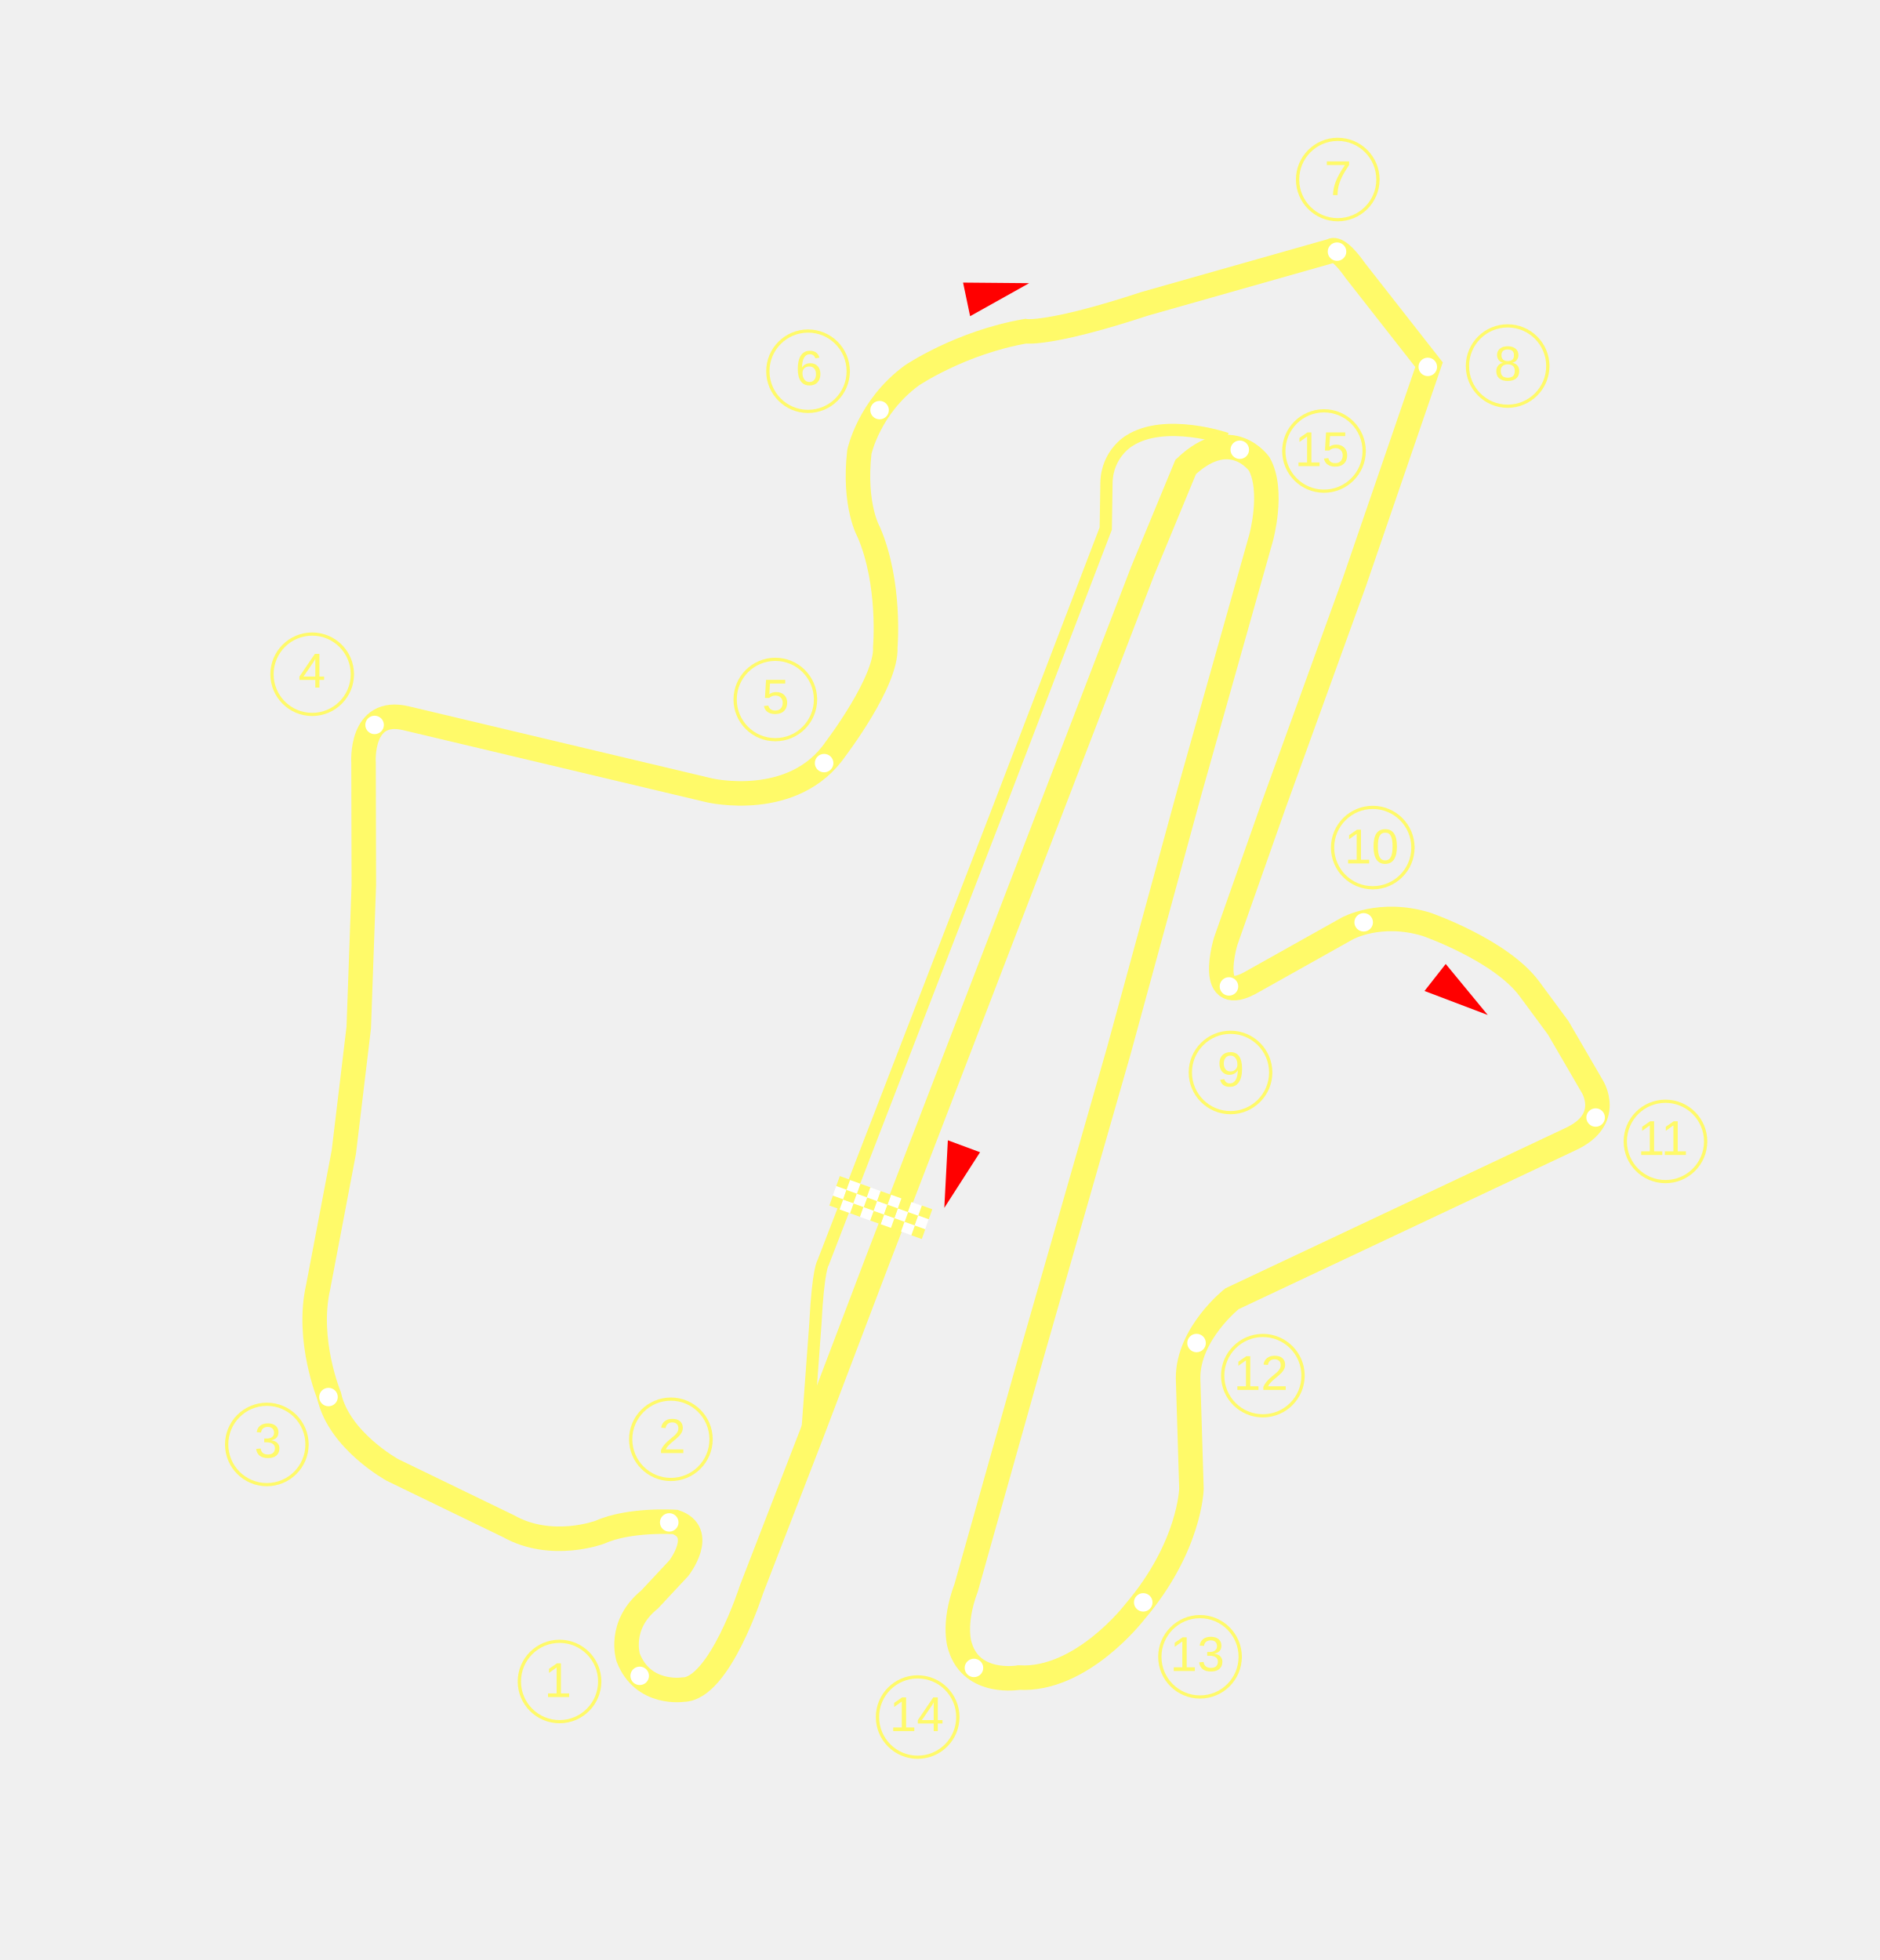
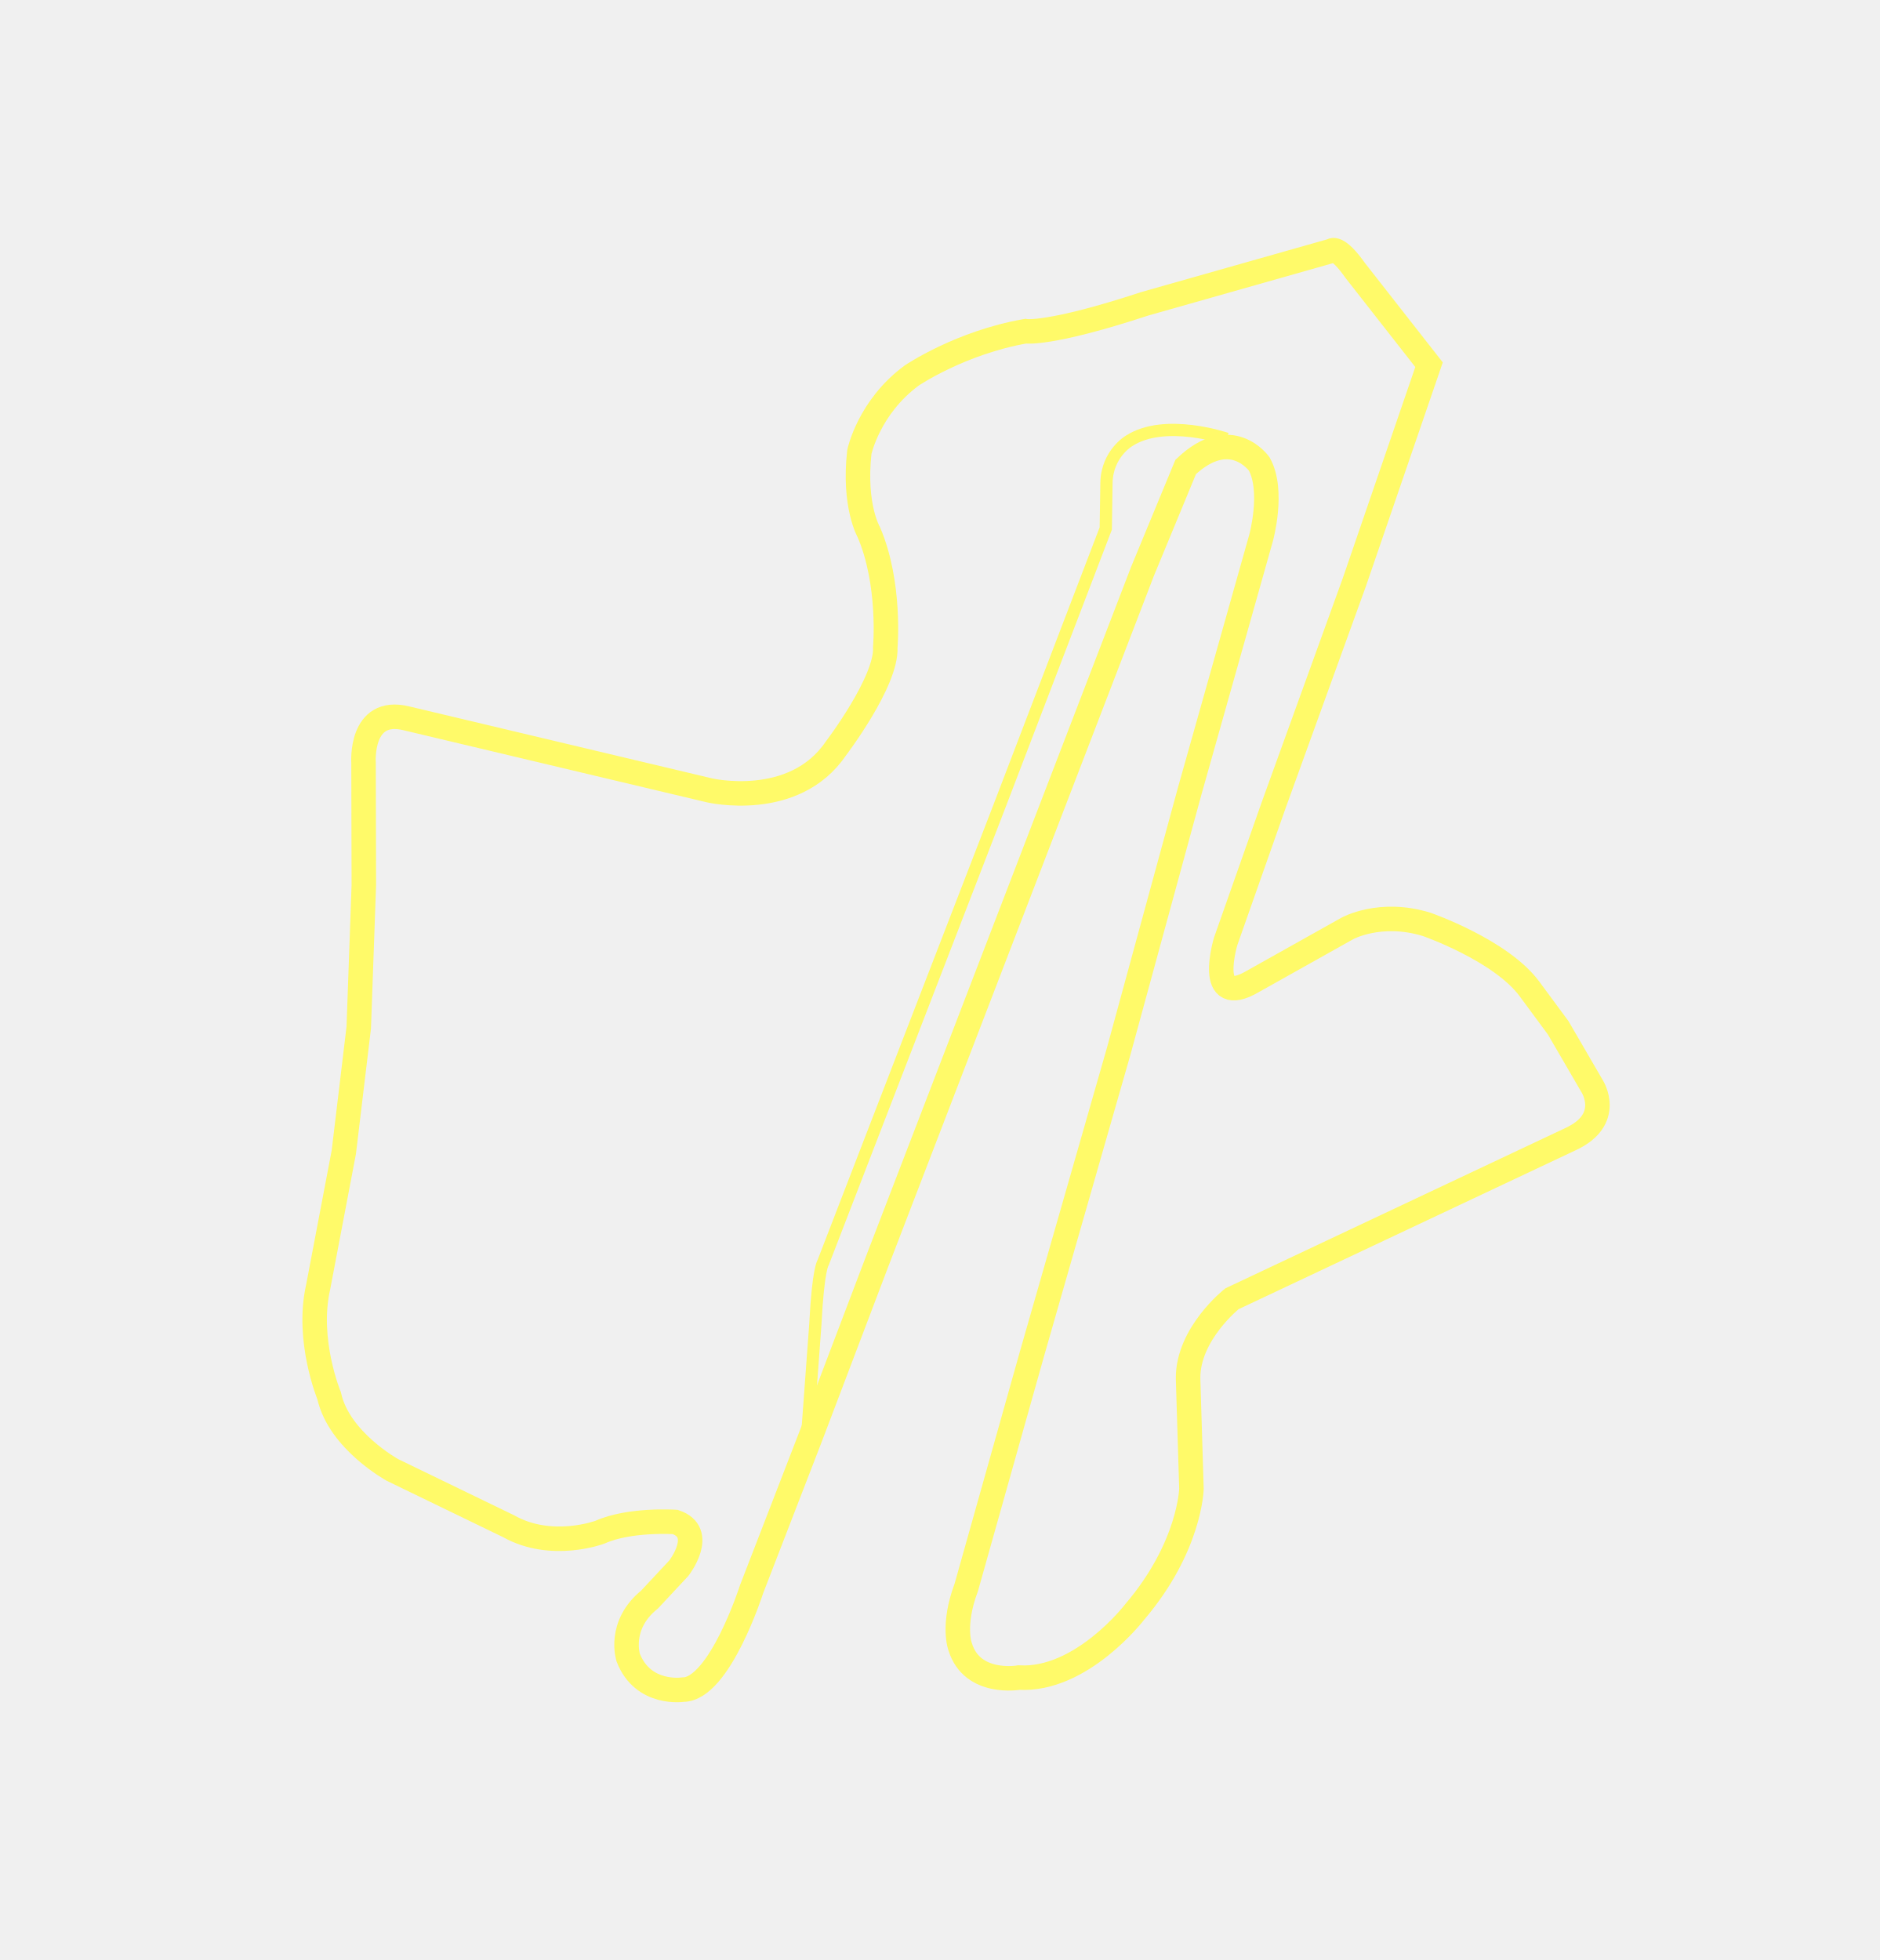
<svg xmlns="http://www.w3.org/2000/svg" width="767.346" height="800" id="svg1901" version="1.0">
  <defs id="defs1903" />
  <g id="layer2">
    <path style="opacity:1;fill:none;fill-rule:evenodd;stroke:#fffa69;stroke-width:10;stroke-linecap:butt;stroke-linejoin:miter;stroke-miterlimit:4;stroke-dasharray:none;stroke-opacity:1" d="M 466.348,233.171 L 357.773,515.532 L 330.995,586.035 L 306.761,648.688 C 306.761,648.688 293.682,689.54 278.813,689.642 C 278.813,689.642 262.474,692.166 256.412,676.566 C 256.412,676.566 252.102,663.381 265.166,652.835 L 277.124,640.022 C 277.124,640.022 288.37,625.469 275.596,621.21 C 275.596,621.21 256.964,619.965 244.909,625.379 C 244.909,625.379 225.141,632.822 207.569,622.938 L 160.222,599.997 C 160.222,599.997 138.379,588.038 134.352,569.734 C 134.352,569.734 124.956,547.037 129.837,525.438 L 140.332,470.282 L 146.433,419.396 L 148.507,361.189 L 148.385,311.28 C 148.385,311.28 146.805,288.551 165.842,293.188 L 289.565,322.59 C 289.565,322.59 324.066,330.682 341.15,305.545 C 341.15,305.545 362.075,278.095 361.343,264.184 C 361.343,264.184 363.642,238.186 354.612,217.197 C 354.612,217.197 348.318,206.458 350.758,184.493 C 350.758,184.493 354.573,166.202 372.145,153.267 C 372.145,153.267 391.952,139.831 418.554,135.194 C 418.554,135.194 428.072,136.903 467.365,123.968 L 543.51,102.375 C 543.51,102.375 545.707,99.806 553.273,110.545 L 583.291,148.861 L 552.784,237.697 L 519.837,328.73 L 500.313,384.13 C 500.313,384.13 491.771,412.197 511.539,400.482 L 549.856,379.005 C 549.856,379.005 563.279,371.44 582.315,377.297 C 582.315,377.297 612.578,387.791 624.293,403.655 C 636.007,419.518 636.007,419.518 636.007,419.518 L 649.918,443.436 C 649.918,443.436 658.46,456.859 641.132,464.913 L 502.843,530.114 C 502.843,530.114 484.847,544.359 484.937,562.535 L 486.312,607.659 C 486.312,607.659 485.811,631.384 463.114,657.986 C 463.114,657.986 441.495,686.193 415.87,684.729 C 415.87,684.729 396.833,688.082 391.927,672.205 C 391.927,672.205 388.535,663.573 394.393,647.954 L 421.239,552.528 L 456.627,429.037 L 485.669,322.629 L 514.712,219.637 C 514.712,219.637 520.081,200.357 513.98,189.375 C 513.98,189.375 502.509,173.023 483.961,190.595 L 466.348,233.171 z " id="path2219" />
    <path style="opacity:1;fill:none;fill-rule:evenodd;stroke:#fffa69;stroke-width:5;stroke-linecap:butt;stroke-linejoin:miter;stroke-miterlimit:4;stroke-dasharray:none;stroke-opacity:1" d="M 500.654,179.085 C 500.654,179.085 475.564,170.433 460.856,179.95 C 460.856,179.95 451.915,185.141 451.627,196.966 L 451.339,215.711 L 407.502,330.204 L 364.82,440.66 L 335.98,515.354 C 335.98,515.354 333.962,517.661 332.808,540.444 L 329.347,587.453" id="path4161" />
-     <path style="opacity:1;fill:none;fill-opacity:1;fill-rule:evenodd;stroke:#fffa69;stroke-width:1.571;stroke-linecap:square;stroke-linejoin:bevel;marker-end:none;stroke-miterlimit:4;stroke-dasharray:none;stroke-dashoffset:0;stroke-opacity:1" id="path5383" d="M 519.091,438.498 A 19.209,19.794 0 1 1 519.091,438.491" transform="matrix(0.8539004,0,0,0.8286368,75.4134,74.38852)" />
-     <path style="opacity:1;fill:none;fill-opacity:1;fill-rule:evenodd;stroke:#fffa69;stroke-width:1.571;stroke-linecap:square;stroke-linejoin:bevel;marker-end:none;stroke-miterlimit:4;stroke-dasharray:none;stroke-dashoffset:0;stroke-opacity:1" id="path6354" d="M 519.091,438.498 A 19.209,19.794 0 1 1 519.091,438.491" transform="matrix(0.8539004,0,0,0.8286368,133.472,-17.4026)" />
-     <path style="opacity:1;fill:none;fill-opacity:1;fill-rule:evenodd;stroke:#fffa69;stroke-width:1.571;stroke-linecap:square;stroke-linejoin:bevel;marker-end:none;stroke-miterlimit:4;stroke-dasharray:none;stroke-dashoffset:0;stroke-opacity:1" id="path6356" d="M 519.091,438.498 A 19.209,19.794 0 1 1 519.091,438.491" transform="matrix(0.8539004,0,0,0.8286368,113.5605,-179.2716)" />
-     <path style="opacity:1;fill:none;fill-opacity:1;fill-rule:evenodd;stroke:#fffa69;stroke-width:1.571;stroke-linecap:square;stroke-linejoin:bevel;marker-end:none;stroke-miterlimit:4;stroke-dasharray:none;stroke-dashoffset:0;stroke-opacity:1" id="path6358" d="M 519.091,438.498 A 19.209,19.794 0 1 1 519.091,438.491" transform="matrix(0.8539004,0,0,0.8286368,188.5216,-213.9411)" />
-     <path style="opacity:1;fill:none;fill-opacity:1;fill-rule:evenodd;stroke:#fffa69;stroke-width:1.571;stroke-linecap:square;stroke-linejoin:bevel;marker-end:none;stroke-miterlimit:4;stroke-dasharray:none;stroke-dashoffset:0;stroke-opacity:1" id="path6360" d="M 519.091,438.498 A 19.209,19.794 0 1 1 519.091,438.491" transform="matrix(0.8539004,0,0,0.8286368,119.1826,-290.0735)" />
-     <path style="opacity:1;fill:none;fill-opacity:1;fill-rule:evenodd;stroke:#fffa69;stroke-width:1.571;stroke-linecap:square;stroke-linejoin:bevel;marker-end:none;stroke-miterlimit:4;stroke-dasharray:none;stroke-dashoffset:0;stroke-opacity:1" id="path6362" d="M 519.091,438.498 A 19.209,19.794 0 1 1 519.091,438.491" transform="matrix(0.8539004,0,0,0.8286368,-97.03323,-211.8329)" />
-     <path style="opacity:1;fill:none;fill-opacity:1;fill-rule:evenodd;stroke:#fffa69;stroke-width:1.571;stroke-linecap:square;stroke-linejoin:bevel;marker-end:none;stroke-miterlimit:4;stroke-dasharray:none;stroke-dashoffset:0;stroke-opacity:1" id="path6364" d="M 519.091,438.498 A 19.209,19.794 0 1 1 519.091,438.491" transform="matrix(0.8539004,0,0,0.8286368,-110.3857,-77.83995)" />
-     <path style="opacity:1;fill:none;fill-opacity:1;fill-rule:evenodd;stroke:#fffa69;stroke-width:1.571;stroke-linecap:square;stroke-linejoin:bevel;marker-end:none;stroke-miterlimit:4;stroke-dasharray:none;stroke-dashoffset:0;stroke-opacity:1" id="path6366" d="M 519.091,438.498 A 19.209,19.794 0 1 1 519.091,438.491" transform="matrix(0.8539004,0,0,0.8286368,-299.4281,-88.1471)" />
-     <path style="opacity:1;fill:none;fill-opacity:1;fill-rule:evenodd;stroke:#fffa69;stroke-width:1.571;stroke-linecap:square;stroke-linejoin:bevel;marker-end:none;stroke-miterlimit:4;stroke-dasharray:none;stroke-dashoffset:0;stroke-opacity:1" id="path6368" d="M 519.091,438.498 A 19.209,19.794 0 1 1 519.091,438.491" transform="matrix(0.8539004,0,0,0.8286368,-317.9341,226.2209)" />
-     <path style="opacity:1;fill:none;fill-opacity:1;fill-rule:evenodd;stroke:#fffa69;stroke-width:1.571;stroke-linecap:square;stroke-linejoin:bevel;marker-end:none;stroke-miterlimit:4;stroke-dasharray:none;stroke-dashoffset:0;stroke-opacity:1" id="path6370" d="M 519.091,438.498 A 19.209,19.794 0 1 1 519.091,438.491" transform="matrix(0.8539004,0,0,0.8286368,-153.0198,224.1126)" />
-     <path style="opacity:1;fill:none;fill-opacity:1;fill-rule:evenodd;stroke:#fffa69;stroke-width:1.571;stroke-linecap:square;stroke-linejoin:bevel;marker-end:none;stroke-miterlimit:4;stroke-dasharray:none;stroke-dashoffset:0;stroke-opacity:1" id="path6372" d="M 519.091,438.498 A 19.209,19.794 0 1 1 519.091,438.491" transform="matrix(0.8539004,0,0,0.8286368,-198.4649,322.9675)" />
-     <path style="opacity:1;fill:none;fill-opacity:1;fill-rule:evenodd;stroke:#fffa69;stroke-width:1.571;stroke-linecap:square;stroke-linejoin:bevel;marker-end:none;stroke-miterlimit:4;stroke-dasharray:none;stroke-dashoffset:0;stroke-opacity:1" id="path6374" d="M 519.091,438.498 A 19.209,19.794 0 1 1 519.091,438.491" transform="matrix(0.8539004,0,0,0.8286368,-52.29085,337.4912)" />
-     <path style="opacity:1;fill:none;fill-opacity:1;fill-rule:evenodd;stroke:#fffa69;stroke-width:1.571;stroke-linecap:square;stroke-linejoin:bevel;marker-end:none;stroke-miterlimit:4;stroke-dasharray:none;stroke-dashoffset:0;stroke-opacity:1" id="path6376" d="M 519.091,438.498 A 19.209,19.794 0 1 1 519.091,438.491" transform="matrix(0.8539004,0,0,0.8286368,62.96179,312.8946)" />
-     <path style="opacity:1;fill:none;fill-opacity:1;fill-rule:evenodd;stroke:#fffa69;stroke-width:1.571;stroke-linecap:square;stroke-linejoin:bevel;marker-end:none;stroke-miterlimit:4;stroke-dasharray:none;stroke-dashoffset:0;stroke-opacity:1" id="path6378" d="M 519.091,438.498 A 19.209,19.794 0 1 1 519.091,438.491" transform="matrix(0.8539004,0,0,0.8286368,252.9412,102.5351)" />
-     <path style="opacity:1;fill:none;fill-opacity:1;fill-rule:evenodd;stroke:#fffa69;stroke-width:1.571;stroke-linecap:square;stroke-linejoin:bevel;marker-end:none;stroke-miterlimit:4;stroke-dasharray:none;stroke-dashoffset:0;stroke-opacity:1" id="path6380" d="M 519.091,438.498 A 19.209,19.794 0 1 1 519.091,438.491" transform="matrix(0.8539004,0,0,0.8286368,88.61454,198.1371)" />
-     <g style="opacity:1;display:inline" transform="matrix(-0.4135,-1.114001,1.114001,-0.4135,397.4713,1148.458)" id="g12355">
-       <rect width="3.636" height="3.794" x="503.131" y="-225.668" transform="matrix(0.7650015,0.6440285,-0.6440285,0.7650015,0,0)" style="fill:#fffa69;fill-opacity:1;fill-rule:nonzero;stroke:none;stroke-width:1.3;stroke-miterlimit:4;stroke-dasharray:none;stroke-opacity:1" id="rect9376" />
-       <rect width="3.636" height="3.794" x="503.138" y="-210.809" transform="matrix(0.7650015,0.6440285,-0.6440285,0.7650015,0,0)" style="fill:#fffa69;fill-opacity:1;fill-rule:nonzero;stroke:none;stroke-width:1.3;stroke-miterlimit:4;stroke-dasharray:none;stroke-opacity:1" id="rect10347" />
-       <rect width="3.636" height="3.794" x="503.228" y="-233.169" transform="matrix(0.7650015,0.6440285,-0.6440285,0.7650015,0,0)" style="fill:#fffa69;fill-opacity:1;fill-rule:nonzero;stroke:none;stroke-width:1.3;stroke-miterlimit:4;stroke-dasharray:none;stroke-opacity:1" id="rect10349" />
-       <rect width="3.636" height="3.794" x="503.102" y="-221.975" transform="matrix(0.7650015,0.6440285,-0.6440285,0.7650015,0,0)" style="fill:#ffffff;fill-opacity:1;fill-rule:nonzero;stroke:none;stroke-width:1.3;stroke-miterlimit:4;stroke-dasharray:none;stroke-opacity:1" id="rect10351" />
-       <rect width="3.636" height="3.794" x="503.145" y="-229.396" transform="matrix(0.7650015,0.6440285,-0.6440285,0.7650015,0,0)" style="fill:#ffffff;fill-opacity:1;fill-rule:nonzero;stroke:none;stroke-width:1.3;stroke-miterlimit:4;stroke-dasharray:none;stroke-opacity:1" id="rect12293" />
-       <rect width="3.636" height="3.794" x="503.143" y="-214.461" transform="matrix(0.7650015,0.6440285,-0.6440285,0.7650015,0,0)" style="fill:#ffffff;fill-opacity:1;fill-rule:nonzero;stroke:none;stroke-width:1.3;stroke-miterlimit:4;stroke-dasharray:none;stroke-opacity:1" id="rect12295" />
-       <rect width="3.636" height="3.794" x="503.142" y="-206.994" transform="matrix(0.7650015,0.6440285,-0.6440285,0.7650015,0,0)" style="fill:#ffffff;fill-opacity:1;fill-rule:nonzero;stroke:none;stroke-width:1.3;stroke-miterlimit:4;stroke-dasharray:none;stroke-opacity:1" id="rect12297" />
-       <rect width="3.636" height="3.794" x="506.871" y="-233.223" transform="matrix(0.7650015,0.6440285,-0.6440285,0.7650015,0,0)" style="fill:#ffffff;fill-opacity:1;fill-rule:nonzero;stroke:none;stroke-width:1.3;stroke-miterlimit:4;stroke-dasharray:none;stroke-opacity:1" id="rect12299" />
-       <rect width="3.636" height="3.794" x="503.115" y="-203.199" transform="matrix(0.7650015,0.6440285,-0.6440285,0.7650015,0,0)" style="fill:#fffa69;fill-opacity:1;fill-rule:nonzero;stroke:none;stroke-width:1.3;stroke-miterlimit:4;stroke-dasharray:none;stroke-opacity:1" id="rect12301" />
-       <rect width="3.636" height="3.794" x="503.124" y="-218.218" transform="matrix(0.7650015,0.6440285,-0.6440285,0.7650015,0,0)" style="fill:#fffa69;fill-opacity:1;fill-rule:nonzero;stroke:none;stroke-width:1.3;stroke-miterlimit:4;stroke-dasharray:none;stroke-opacity:1" id="rect12303" />
-       <rect width="3.636" height="3.794" x="506.681" y="-221.935" transform="matrix(0.7650015,0.6440285,-0.6440285,0.7650015,0,0)" style="fill:#fffa69;fill-opacity:1;fill-rule:nonzero;stroke:none;stroke-width:1.3;stroke-miterlimit:4;stroke-dasharray:none;stroke-opacity:1" id="rect12321" />
-       <rect width="3.636" height="3.794" x="506.688" y="-207.076" transform="matrix(0.7650015,0.6440285,-0.6440285,0.7650015,0,0)" style="fill:#fffa69;fill-opacity:1;fill-rule:nonzero;stroke:none;stroke-width:1.3;stroke-miterlimit:4;stroke-dasharray:none;stroke-opacity:1" id="rect12323" />
-       <rect width="3.636" height="3.794" x="506.778" y="-229.436" transform="matrix(0.7650015,0.6440285,-0.6440285,0.7650015,0,0)" style="fill:#fffa69;fill-opacity:1;fill-rule:nonzero;stroke:none;stroke-width:1.3;stroke-miterlimit:4;stroke-dasharray:none;stroke-opacity:1" id="rect12325" />
-       <rect width="3.636" height="3.794" x="506.652" y="-218.242" transform="matrix(0.7650015,0.6440285,-0.6440285,0.7650015,0,0)" style="fill:#ffffff;fill-opacity:1;fill-rule:nonzero;stroke:none;stroke-width:1.3;stroke-miterlimit:4;stroke-dasharray:none;stroke-opacity:1" id="rect12327" />
-       <rect width="3.636" height="3.794" x="506.695" y="-225.662" transform="matrix(0.7650015,0.6440285,-0.6440285,0.7650015,0,0)" style="fill:#ffffff;fill-opacity:1;fill-rule:nonzero;stroke:none;stroke-width:1.3;stroke-miterlimit:4;stroke-dasharray:none;stroke-opacity:1" id="rect12329" />
-       <rect width="3.636" height="3.794" x="506.693" y="-210.728" transform="matrix(0.7650015,0.6440285,-0.6440285,0.7650015,0,0)" style="fill:#ffffff;fill-opacity:1;fill-rule:nonzero;stroke:none;stroke-width:1.3;stroke-miterlimit:4;stroke-dasharray:none;stroke-opacity:1" id="rect12331" />
-       <rect width="3.636" height="3.794" x="506.692" y="-203.261" transform="matrix(0.7650015,0.6440285,-0.6440285,0.7650015,0,0)" style="fill:#ffffff;fill-opacity:1;fill-rule:nonzero;stroke:none;stroke-width:1.3;stroke-miterlimit:4;stroke-dasharray:none;stroke-opacity:1" id="rect12333" />
-       <rect width="3.636" height="3.794" x="506.674" y="-214.484" transform="matrix(0.7650015,0.6440285,-0.6440285,0.7650015,0,0)" style="fill:#fffa69;fill-opacity:1;fill-rule:nonzero;stroke:none;stroke-width:1.3;stroke-miterlimit:4;stroke-dasharray:none;stroke-opacity:1" id="rect12335" />
-       <rect width="3.636" height="3.794" x="510.236" y="-225.71" transform="matrix(0.7650015,0.6440285,-0.6440285,0.7650015,0,0)" style="fill:#fffa69;fill-opacity:1;fill-rule:nonzero;stroke:none;stroke-width:1.3;stroke-miterlimit:4;stroke-dasharray:none;stroke-opacity:1" id="rect12337" />
-       <rect width="3.636" height="3.794" x="510.243" y="-210.851" transform="matrix(0.7650015,0.6440285,-0.6440285,0.7650015,0,0)" style="fill:#fffa69;fill-opacity:1;fill-rule:nonzero;stroke:none;stroke-width:1.3;stroke-miterlimit:4;stroke-dasharray:none;stroke-opacity:1" id="rect12339" />
-       <rect width="3.636" height="3.794" x="510.332" y="-233.211" transform="matrix(0.7650015,0.6440285,-0.6440285,0.7650015,0,0)" style="fill:#fffa69;fill-opacity:1;fill-rule:nonzero;stroke:none;stroke-width:1.3;stroke-miterlimit:4;stroke-dasharray:none;stroke-opacity:1" id="rect12341" />
-       <rect width="3.636" height="3.794" x="510.206" y="-222.017" transform="matrix(0.7650015,0.6440285,-0.6440285,0.7650015,0,0)" style="fill:#ffffff;fill-opacity:1;fill-rule:nonzero;stroke:none;stroke-width:1.3;stroke-miterlimit:4;stroke-dasharray:none;stroke-opacity:1" id="rect12343" />
-       <rect width="3.636" height="3.794" x="510.249" y="-229.438" transform="matrix(0.7650015,0.6440285,-0.6440285,0.7650015,0,0)" style="fill:#ffffff;fill-opacity:1;fill-rule:nonzero;stroke:none;stroke-width:1.3;stroke-miterlimit:4;stroke-dasharray:none;stroke-opacity:1" id="rect12345" />
-       <rect width="3.636" height="3.794" x="510.247" y="-214.503" transform="matrix(0.7650015,0.6440285,-0.6440285,0.7650015,0,0)" style="fill:#ffffff;fill-opacity:1;fill-rule:nonzero;stroke:none;stroke-width:1.3;stroke-miterlimit:4;stroke-dasharray:none;stroke-opacity:1" id="rect12347" />
-       <rect width="3.636" height="3.794" x="510.246" y="-207.036" transform="matrix(0.7650015,0.6440285,-0.6440285,0.7650015,0,0)" style="fill:#ffffff;fill-opacity:1;fill-rule:nonzero;stroke:none;stroke-width:1.3;stroke-miterlimit:4;stroke-dasharray:none;stroke-opacity:1" id="rect12349" />
-       <rect width="3.636" height="3.794" x="510.228" y="-218.26" transform="matrix(0.7650015,0.6440285,-0.6440285,0.7650015,0,0)" style="fill:#fffa69;fill-opacity:1;fill-rule:nonzero;stroke:none;stroke-width:1.3;stroke-miterlimit:4;stroke-dasharray:none;stroke-opacity:1" id="rect12351" />
-       <rect width="3.636" height="3.794" x="510.328" y="-203.246" transform="matrix(0.7650015,0.6440285,-0.6440285,0.7650015,0,0)" style="fill:#fffa69;fill-opacity:1;fill-rule:nonzero;stroke:none;stroke-width:1.3;stroke-miterlimit:4;stroke-dasharray:none;stroke-opacity:1" id="rect12353" />
-     </g>
-     <path style="opacity:1;fill:#ff0000;fill-rule:evenodd;stroke:#ffffff;stroke-width:0.973px;stroke-linecap:butt;stroke-linejoin:miter;stroke-opacity:0;display:inline" d="M 400.026,470.299 L 386.888,465.424 L 385.437,492.998 L 400.026,470.299 z " id="path2302" />
-     <path style="opacity:1;fill:#ff0000;fill-rule:evenodd;stroke:#ffffff;stroke-width:0.973px;stroke-linecap:butt;stroke-linejoin:miter;stroke-opacity:0;display:inline" d="M 590.098,393.457 L 581.443,404.478 L 607.256,414.281 L 590.098,393.457 z " id="path2486" />
-     <path style="opacity:1;fill:#ff0000;fill-rule:evenodd;stroke:#ffffff;stroke-width:0.973px;stroke-linecap:butt;stroke-linejoin:miter;stroke-opacity:0;display:inline" d="M 393.092,115.345 L 395.975,129.058 L 420.074,115.58 L 393.092,115.345 z " id="path2488" />
-     <text xml:space="preserve" style="font-size:20px;font-style:normal;font-weight:normal;opacity:1;fill:#fffa69;fill-opacity:1;stroke:none;stroke-width:1px;stroke-linecap:butt;stroke-linejoin:miter;stroke-opacity:1;display:inline;font-family:Arial" x="222.162" y="692.677" id="text2416">
-       <tspan id="tspan2418" x="222.162" y="692.677">1</tspan>
-     </text>
-     <text xml:space="preserve" style="font-size:20px;font-style:normal;font-weight:normal;opacity:1;fill:#fffa69;fill-opacity:1;stroke:none;stroke-width:1px;stroke-linecap:butt;stroke-linejoin:miter;stroke-opacity:1;display:inline;font-family:Arial" x="268.8" y="593.094" id="text2492">
-       <tspan id="tspan2494" x="268.8" y="593.094">2</tspan>
-     </text>
-     <text xml:space="preserve" style="font-size:20px;font-style:normal;font-weight:normal;opacity:1;fill:#fffa69;fill-opacity:1;stroke:none;stroke-width:1px;stroke-linecap:butt;stroke-linejoin:miter;stroke-opacity:1;display:inline;font-family:Arial" x="103.798" y="594.934" id="text2496">
-       <tspan id="tspan2498" x="103.798" y="594.934">3</tspan>
-     </text>
-     <text xml:space="preserve" style="font-size:20px;font-style:normal;font-weight:normal;opacity:1;fill:#fffa69;fill-opacity:1;stroke:none;stroke-width:1px;stroke-linecap:butt;stroke-linejoin:miter;stroke-opacity:1;display:inline;font-family:Arial" x="121.761" y="280.643" id="text2500">
-       <tspan id="tspan2502" x="121.761" y="280.643">4</tspan>
-     </text>
-     <text xml:space="preserve" style="font-size:20px;font-style:normal;font-weight:normal;opacity:1;fill:#fffa69;fill-opacity:1;stroke:none;stroke-width:1px;stroke-linecap:butt;stroke-linejoin:miter;stroke-opacity:1;display:inline;font-family:Arial" x="311.019" y="291.255" id="text2504">
-       <tspan id="tspan2506" x="311.019" y="291.255">5</tspan>
-     </text>
-     <text xml:space="preserve" style="font-size:20px;font-style:normal;font-weight:normal;opacity:1;fill:#fffa69;fill-opacity:1;stroke:none;stroke-width:1px;stroke-linecap:butt;stroke-linejoin:miter;stroke-opacity:1;display:inline;font-family:Arial" x="324.608" y="157.136" id="text2508">
-       <tspan id="tspan2510" x="324.608" y="157.136">6</tspan>
-     </text>
-     <text xml:space="preserve" style="font-size:20px;font-style:normal;font-weight:normal;opacity:1;fill:#fffa69;fill-opacity:1;stroke:none;stroke-width:1px;stroke-linecap:butt;stroke-linejoin:miter;stroke-opacity:1;display:inline;font-family:Arial" x="540.542" y="79.637" id="text2512">
-       <tspan id="tspan2514" x="540.542" y="79.637">7</tspan>
-     </text>
-     <text xml:space="preserve" style="font-size:20px;font-style:normal;font-weight:normal;opacity:1;fill:#fffa69;fill-opacity:1;stroke:none;stroke-width:1px;stroke-linecap:butt;stroke-linejoin:miter;stroke-opacity:1;display:inline;font-family:Arial" x="609.862" y="155.295" id="text2516">
-       <tspan id="tspan2518" x="609.862" y="155.295">8</tspan>
-     </text>
-     <text xml:space="preserve" style="font-size:20px;font-style:normal;font-weight:normal;opacity:1;fill:#fffa69;fill-opacity:1;stroke:none;stroke-width:1px;stroke-linecap:butt;stroke-linejoin:miter;stroke-opacity:1;display:inline;font-family:Arial" x="496.799" y="443.412" id="text2520">
-       <tspan id="tspan2522" x="496.799" y="443.412">9</tspan>
-     </text>
-     <text xml:space="preserve" style="font-size:20px;font-style:normal;font-weight:normal;opacity:1;fill:#fffa69;fill-opacity:1;stroke:none;stroke-width:1px;stroke-linecap:butt;stroke-linejoin:miter;stroke-opacity:1;display:inline;font-family:Arial" x="548.721" y="352.417" id="text2524">
-       <tspan id="tspan2526" x="548.721" y="352.417">10</tspan>
-     </text>
-     <text xml:space="preserve" style="font-size:20px;font-style:normal;font-weight:normal;opacity:1;fill:#fffa69;fill-opacity:1;stroke:none;stroke-width:1px;stroke-linecap:butt;stroke-linejoin:miter;stroke-opacity:1;display:inline;font-family:Arial" x="668.36" y="471.426" id="text2528">
-       <tspan id="tspan2530" x="668.36" y="471.426">11</tspan>
-     </text>
-     <text xml:space="preserve" style="font-size:20px;font-style:normal;font-weight:normal;opacity:1;fill:#fffa69;fill-opacity:1;stroke:none;stroke-width:1px;stroke-linecap:butt;stroke-linejoin:miter;stroke-opacity:1;display:inline;font-family:Arial" x="503.531" y="567.329" id="text2532">
-       <tspan id="tspan2534" x="503.531" y="567.329">12</tspan>
-     </text>
-     <text xml:space="preserve" style="font-size:20px;font-style:normal;font-weight:normal;opacity:1;fill:#fffa69;fill-opacity:1;stroke:none;stroke-width:1px;stroke-linecap:butt;stroke-linejoin:miter;stroke-opacity:1;display:inline;font-family:Arial" x="477.561" y="682.044" id="text2536">
-       <tspan id="tspan2538" x="477.561" y="682.044">13</tspan>
-     </text>
-     <text xml:space="preserve" style="font-size:20px;font-style:normal;font-weight:normal;opacity:1;fill:#fffa69;fill-opacity:1;stroke:none;stroke-width:1px;stroke-linecap:butt;stroke-linejoin:miter;stroke-opacity:1;display:inline;font-family:Arial" x="363.051" y="706.582" id="text2540">
-       <tspan id="tspan2542" x="363.051" y="706.582">14</tspan>
-     </text>
-     <text xml:space="preserve" style="font-size:20px;font-style:normal;font-weight:normal;opacity:1;fill:#fffa69;fill-opacity:1;stroke:none;stroke-width:1px;stroke-linecap:butt;stroke-linejoin:miter;stroke-opacity:1;display:inline;font-family:Arial" x="528.478" y="190.262" id="text2544">
-       <tspan id="tspan2546" x="528.478" y="190.262">15</tspan>
-     </text>
-     <path style="opacity:1;fill:#ffffff;fill-opacity:1;stroke:#fffa69;stroke-width:1;stroke-linecap:square;stroke-linejoin:bevel;stroke-miterlimit:4;stroke-dasharray:none;stroke-dashoffset:0;stroke-opacity:1;display:inline" id="path2577" d="M 110.876,577.415 A 5.105,5.074 0 1 1 110.876,577.413" transform="matrix(0.8224986,0,0,0.8224986,174.1062,209.0946)" />
-     <path style="opacity:1;fill:#ffffff;fill-opacity:1;stroke:#fffa69;stroke-width:1;stroke-linecap:square;stroke-linejoin:bevel;stroke-miterlimit:4;stroke-dasharray:none;stroke-dashoffset:0;stroke-opacity:1;display:inline" id="path2549" d="M 110.876,577.415 A 5.105,5.074 0 1 1 110.876,577.413" transform="matrix(0.8224986,0,0,0.8224986,186.1617,146.4645)" />
-     <path style="opacity:1;fill:#ffffff;fill-opacity:1;stroke:#fffa69;stroke-width:1;stroke-linecap:square;stroke-linejoin:bevel;stroke-miterlimit:4;stroke-dasharray:none;stroke-dashoffset:0;stroke-opacity:1;display:inline" id="path2551" d="M 110.876,577.415 A 5.105,5.074 0 1 1 110.876,577.413" transform="matrix(0.8224986,0,0,0.8224986,47.08185,95.30194)" />
-     <path style="opacity:1;fill:#ffffff;fill-opacity:1;stroke:#fffa69;stroke-width:1;stroke-linecap:square;stroke-linejoin:bevel;stroke-miterlimit:4;stroke-dasharray:none;stroke-dashoffset:0;stroke-opacity:1;display:inline" id="path2553" d="M 110.876,577.415 A 5.105,5.074 0 1 1 110.876,577.413" transform="matrix(0.8224986,0,0,0.8224986,65.90027,-179.0353)" />
-     <path style="opacity:1;fill:#ffffff;fill-opacity:1;stroke:#fffa69;stroke-width:1;stroke-linecap:square;stroke-linejoin:bevel;stroke-miterlimit:4;stroke-dasharray:none;stroke-dashoffset:0;stroke-opacity:1;display:inline" id="path2555" d="M 110.876,577.415 A 5.105,5.074 0 1 1 110.876,577.413" transform="matrix(0.8224986,0,0,0.8224986,249.3799,-163.4513)" />
-     <path style="opacity:1;fill:#ffffff;fill-opacity:1;stroke:#fffa69;stroke-width:1;stroke-linecap:square;stroke-linejoin:bevel;stroke-miterlimit:4;stroke-dasharray:none;stroke-dashoffset:0;stroke-opacity:1;display:inline" id="path2557" d="M 110.876,577.415 A 5.105,5.074 0 1 1 110.876,577.413" transform="matrix(0.8224986,0,0,0.8224986,272.0208,-307.5298)" />
-     <path style="opacity:1;fill:#ffffff;fill-opacity:1;stroke:#fffa69;stroke-width:1;stroke-linecap:square;stroke-linejoin:bevel;stroke-miterlimit:4;stroke-dasharray:none;stroke-dashoffset:0;stroke-opacity:1;display:inline" id="path2559" d="M 110.876,577.415 A 5.105,5.074 0 1 1 110.876,577.413" transform="matrix(0.8224986,0,0,0.8224986,458.7348,-372.2181)" />
-     <path style="opacity:1;fill:#ffffff;fill-opacity:1;stroke:#fffa69;stroke-width:1;stroke-linecap:square;stroke-linejoin:bevel;stroke-miterlimit:4;stroke-dasharray:none;stroke-dashoffset:0;stroke-opacity:1;display:inline" id="path2561" d="M 110.876,577.415 A 5.105,5.074 0 1 1 110.876,577.413" transform="matrix(0.8224986,0,0,0.8224986,495.7835,-325.1721)" />
-     <path style="opacity:1;fill:#ffffff;fill-opacity:1;stroke:#fffa69;stroke-width:1;stroke-linecap:square;stroke-linejoin:bevel;stroke-miterlimit:4;stroke-dasharray:none;stroke-dashoffset:0;stroke-opacity:1;display:inline" id="path2563" d="M 110.876,577.415 A 5.105,5.074 0 1 1 110.876,577.413" transform="matrix(0.8224986,0,0,0.8224986,414.6291,-72.2996)" />
-     <path style="opacity:1;fill:#ffffff;fill-opacity:1;stroke:#fffa69;stroke-width:1;stroke-linecap:square;stroke-linejoin:bevel;stroke-miterlimit:4;stroke-dasharray:none;stroke-dashoffset:0;stroke-opacity:1;display:inline" id="path2565" d="M 110.876,577.415 A 5.105,5.074 0 1 1 110.876,577.413" transform="matrix(0.8224986,0,0,0.8224986,469.6142,-98.46896)" />
-     <path style="opacity:1;fill:#ffffff;fill-opacity:1;stroke:#fffa69;stroke-width:1;stroke-linecap:square;stroke-linejoin:bevel;stroke-miterlimit:4;stroke-dasharray:none;stroke-dashoffset:0;stroke-opacity:1;display:inline" id="path2567" d="M 110.876,577.415 A 5.105,5.074 0 1 1 110.876,577.413" transform="matrix(0.8224986,0,0,0.8224986,564.2943,-18.78472)" />
-     <path style="opacity:1;fill:#ffffff;fill-opacity:1;stroke:#fffa69;stroke-width:1;stroke-linecap:square;stroke-linejoin:bevel;stroke-miterlimit:4;stroke-dasharray:none;stroke-dashoffset:0;stroke-opacity:1;display:inline" id="path2569" d="M 110.876,577.415 A 5.105,5.074 0 1 1 110.876,577.413" transform="matrix(0.8224986,0,0,0.8224986,401.3974,73.24911)" />
-     <path style="opacity:1;fill:#ffffff;fill-opacity:1;stroke:#fffa69;stroke-width:1;stroke-linecap:square;stroke-linejoin:bevel;stroke-miterlimit:4;stroke-dasharray:none;stroke-dashoffset:0;stroke-opacity:1;display:inline" id="path2571" d="M 110.876,577.415 A 5.105,5.074 0 1 1 110.876,577.413" transform="matrix(0.8224986,0,0,0.8224986,379.6386,179.1027)" />
-     <path style="opacity:1;fill:#ffffff;fill-opacity:1;stroke:#fffa69;stroke-width:1;stroke-linecap:square;stroke-linejoin:bevel;stroke-miterlimit:4;stroke-dasharray:none;stroke-dashoffset:0;stroke-opacity:1;display:inline" id="path2573" d="M 110.876,577.415 A 5.105,5.074 0 1 1 110.876,577.413" transform="matrix(0.8224986,0,0,0.8224986,310.5397,205.8602)" />
-     <path style="opacity:1;fill:#ffffff;fill-opacity:1;stroke:#fffa69;stroke-width:1;stroke-linecap:square;stroke-linejoin:bevel;stroke-miterlimit:4;stroke-dasharray:none;stroke-dashoffset:0;stroke-opacity:1;display:inline" id="path2575" d="M 110.876,577.415 A 5.105,5.074 0 1 1 110.876,577.413" transform="matrix(0.8224986,0,0,0.8224986,419.0397,-291.3578)" />
  </g>
</svg>
